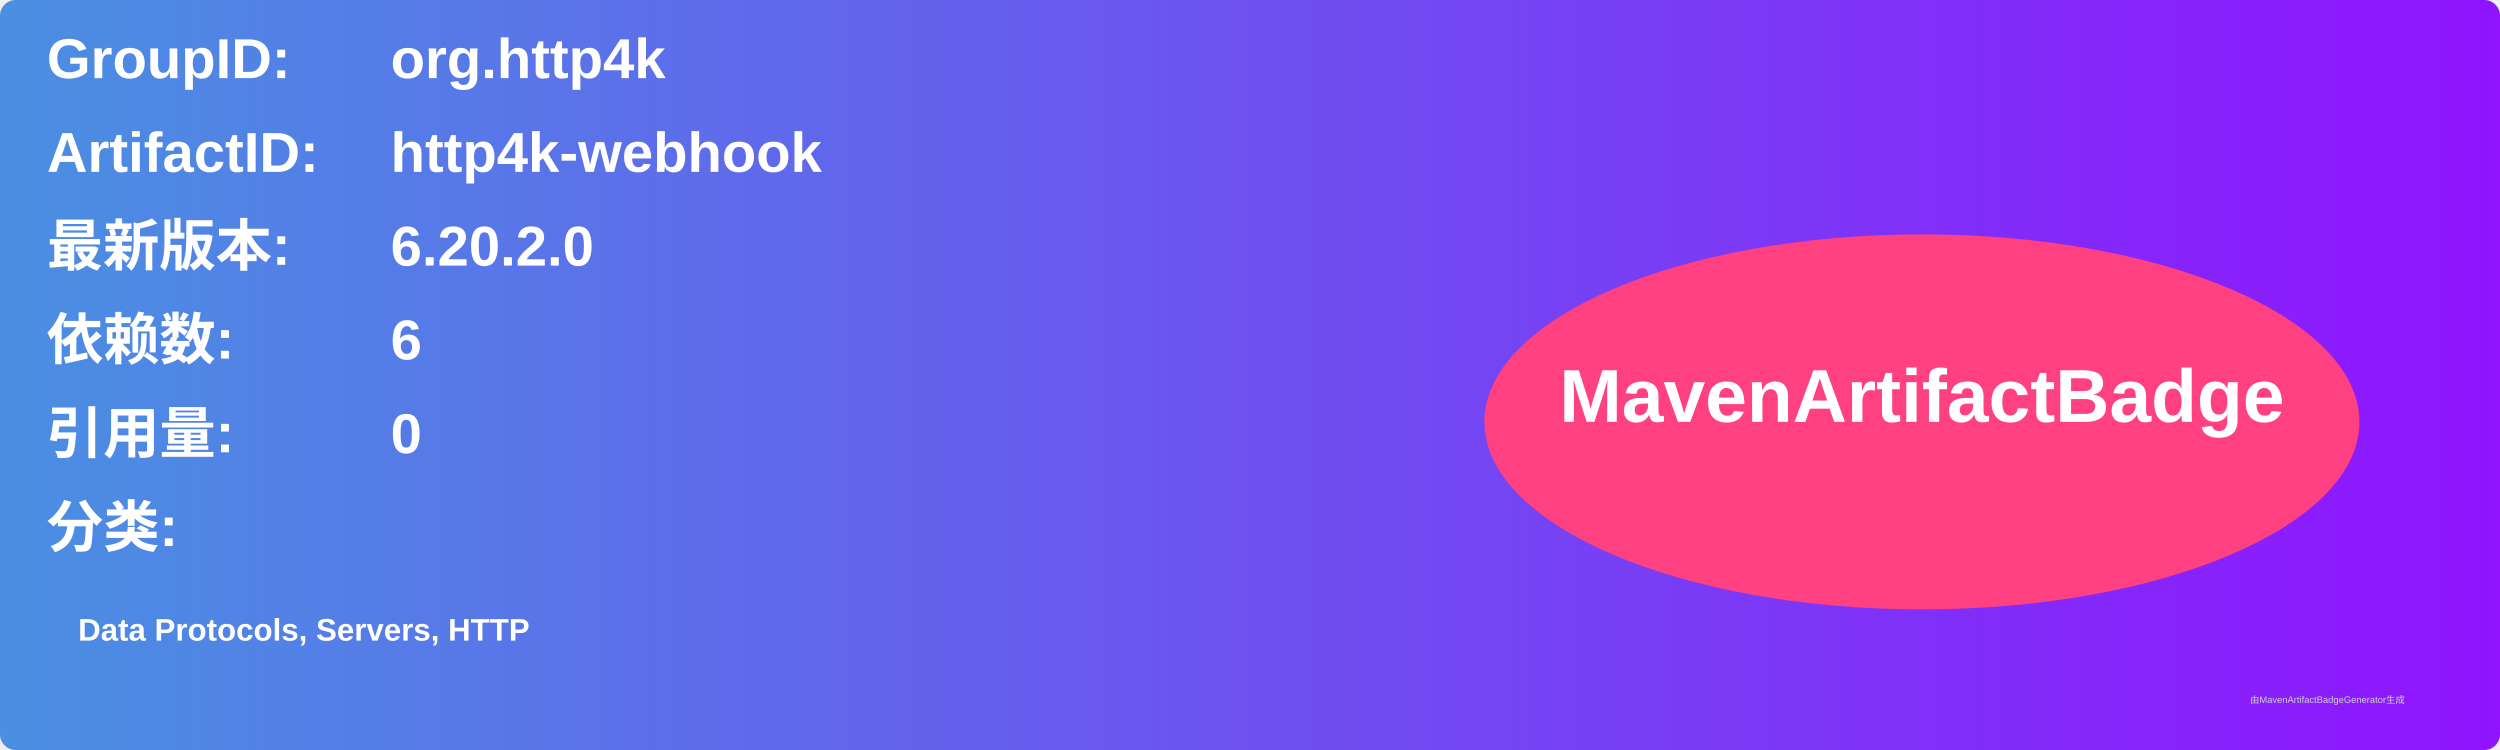
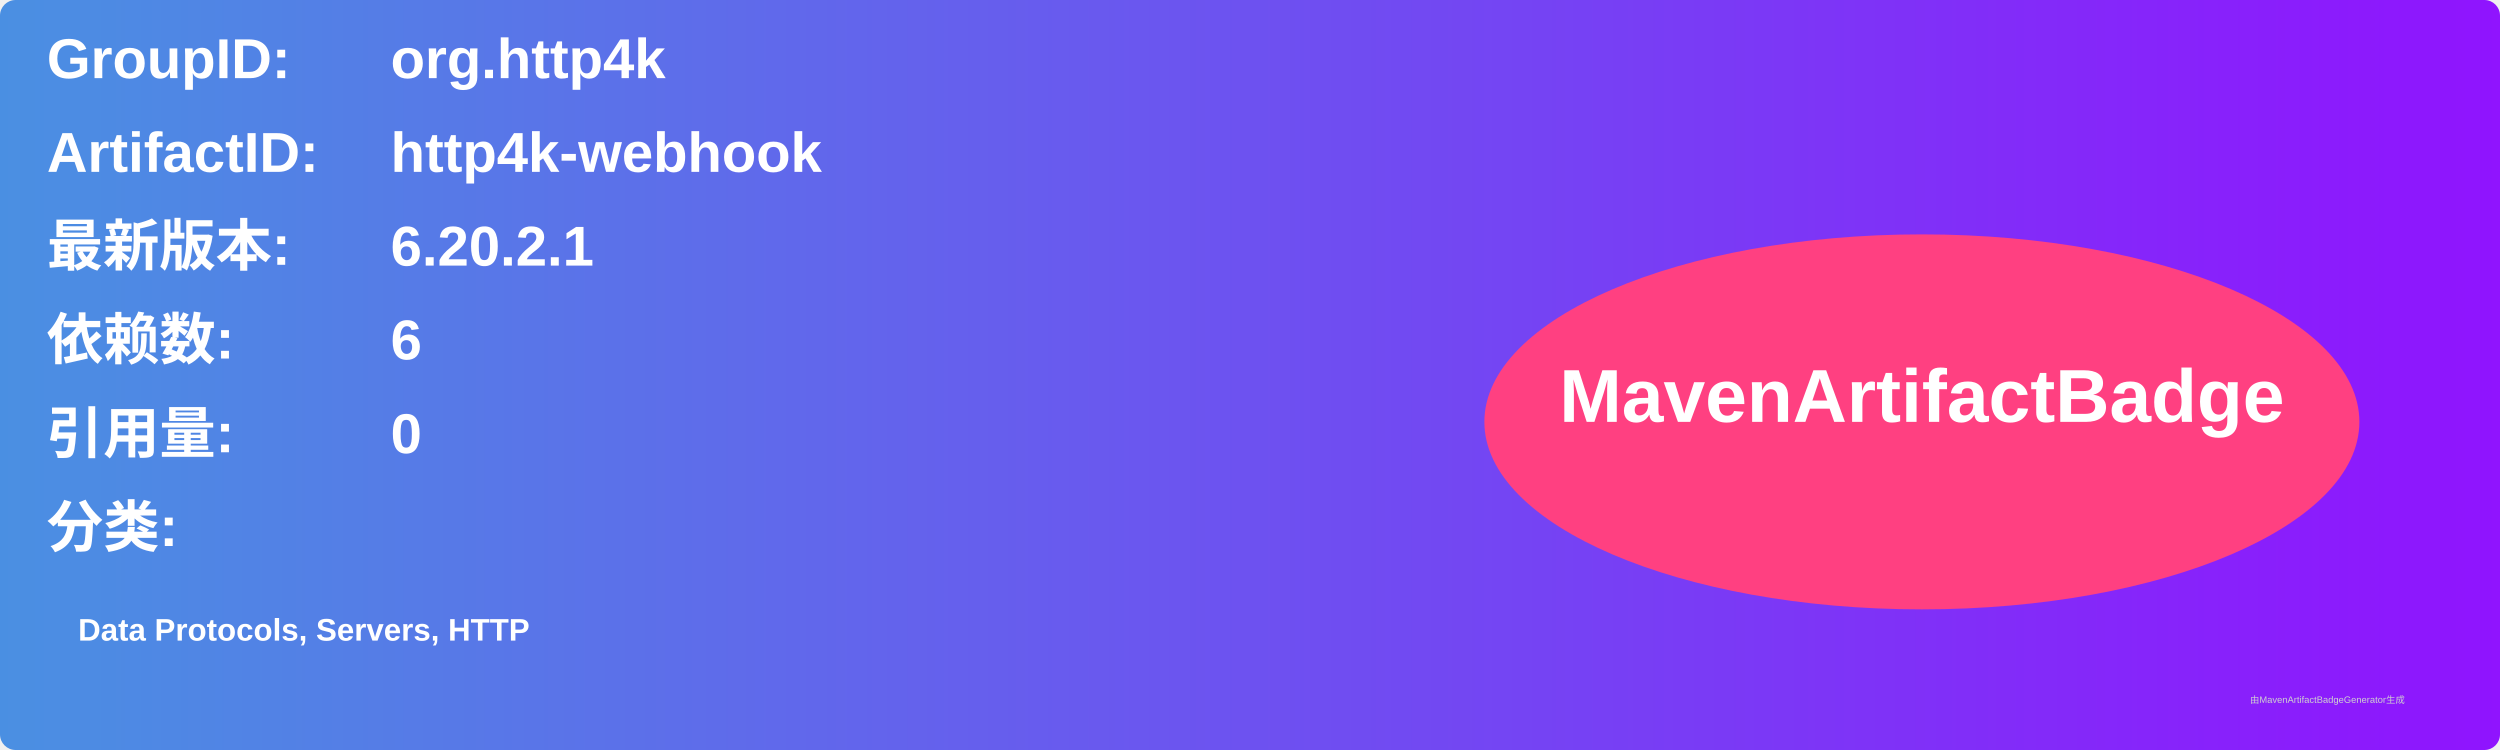
<svg xmlns="http://www.w3.org/2000/svg" width="800" height="240" viewBox="0 0 800 240">
  <linearGradient id="grad" x1="0%" y1="0%" x2="100%" y2="0%">
    <stop offset="0%" stop-color="#4a90e2" />
    <stop offset="100%" stop-color="#9013fe" />
  </linearGradient>
  <rect width="100%" height="100%" rx="5" ry="5" fill="url(#grad)" />
  <g transform="translate(15, 15)">
    <text x="0" y="10" font-family="Arial" font-size="18" fill="white" font-weight="bold" width="260">GroupID:</text>
    <text x="110" y="10" font-family="Arial" font-size="18" fill="white" font-weight="bold" width="460">org.http4k</text>
    <text x="0" y="40" font-family="Arial" font-size="18" fill="white" font-weight="bold" width="260">ArtifactID:</text>
    <text x="110" y="40" font-family="Arial" font-size="18" fill="white" font-weight="bold" width="460">http4k-webhook</text>
    <text x="0" y="70" font-family="Arial" font-size="18" fill="white" font-weight="bold">最新版本:</text>
    <text x="110" y="70" font-family="Arial" font-size="18" fill="white" font-weight="bold">
-       <tspan font-weight="bold">6.20.2.0</tspan>
+       <tspan font-weight="bold">6.20.2.1</tspan>
    </text>
    <text x="0" y="100" font-family="Arial" font-size="18" fill="white" font-weight="bold">依赖数: </text>
    <text x="110" y="100" font-family="Arial" font-size="18" fill="white">
      <tspan font-weight="bold">6</tspan>
    </text>
    <text x="0" y="130" font-family="Arial" font-size="18" fill="white" font-weight="bold">引用量: </text>
    <text x="110" y="130" font-family="Arial" font-size="18" fill="white">
      <tspan font-weight="bold">0</tspan>
    </text>
    <text x="0" y="160" font-family="Arial" font-size="18" fill="white" font-weight="bold">分类:</text>
    <text x="10" y="190" font-family="Arial" font-size="10" fill="white">
      <tspan font-weight="bold">Data Protocols, Servers, HTTP</tspan>
    </text>
    <ellipse cx="600" cy="120" rx="140" ry="60" fill="#ff4081" />
    <text x="600" y="120" text-anchor="middle" font-family="Arial" font-size="24" fill="white" font-weight="bold">MavenArtifactBadge</text>
  </g>
  <text x="720" y="225" font-family="Arial" font-size="3" fill="#d0d0d0">由MavenArtifactBadgeGenerator生成</text>
</svg>
